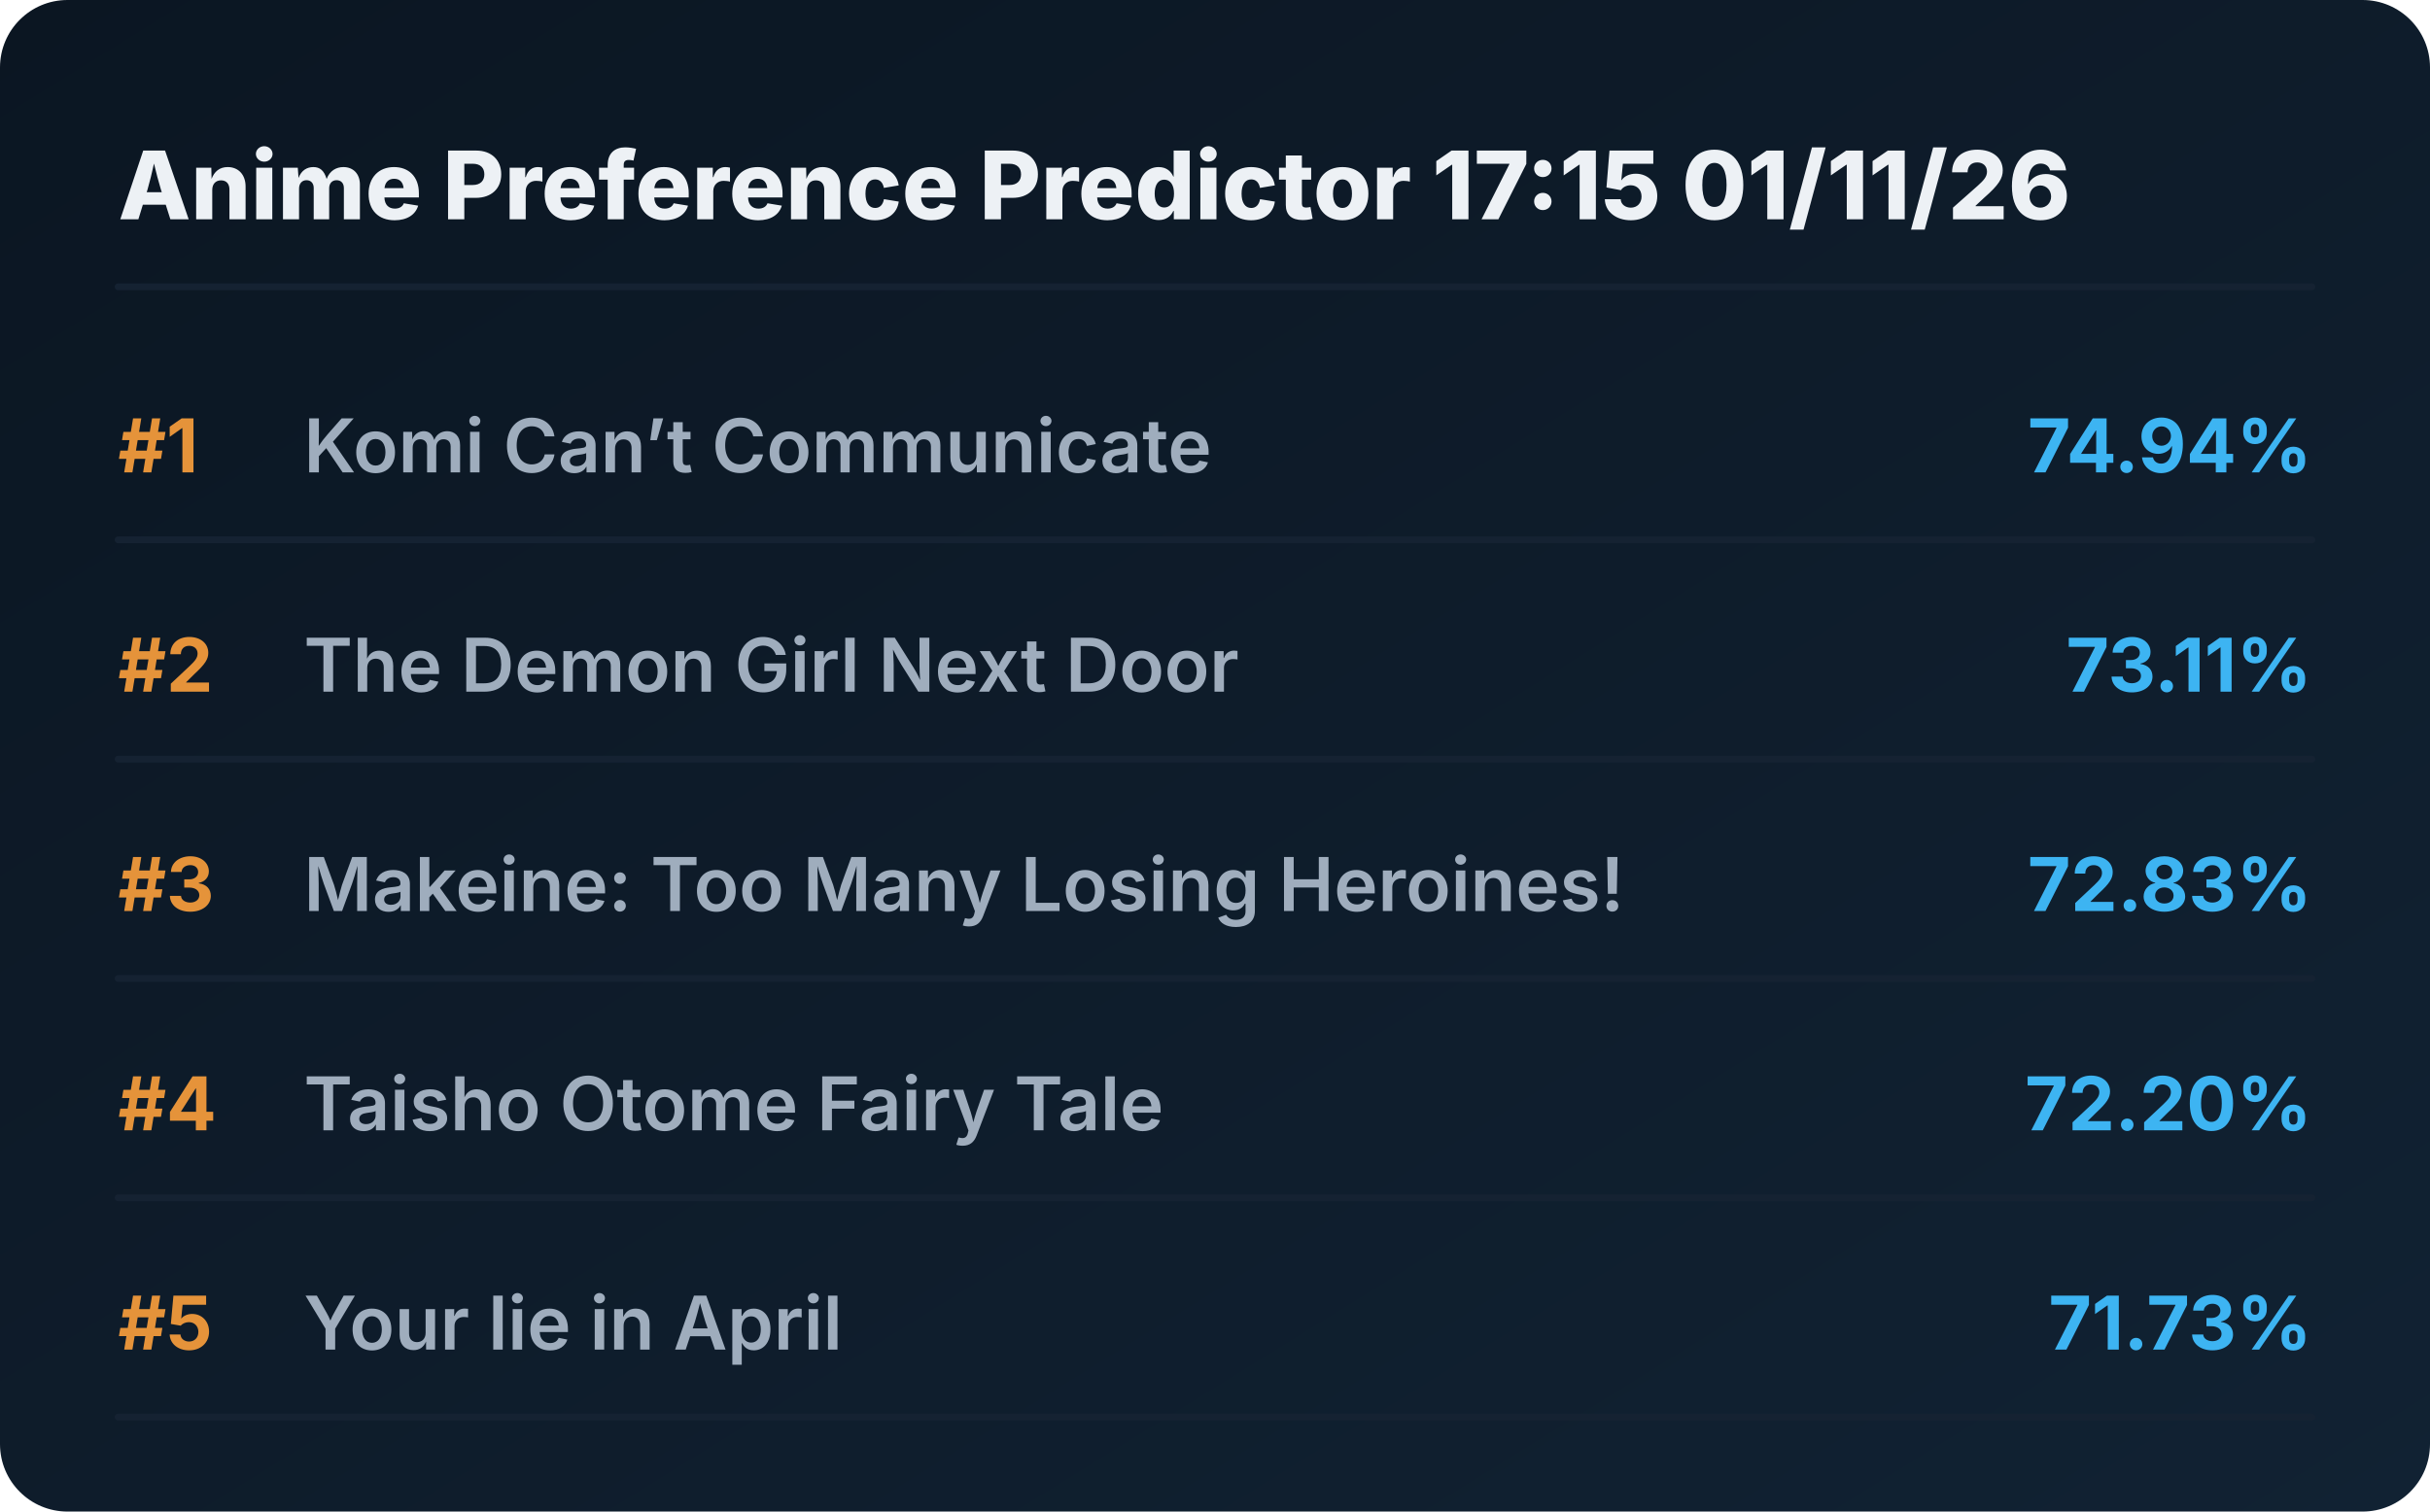
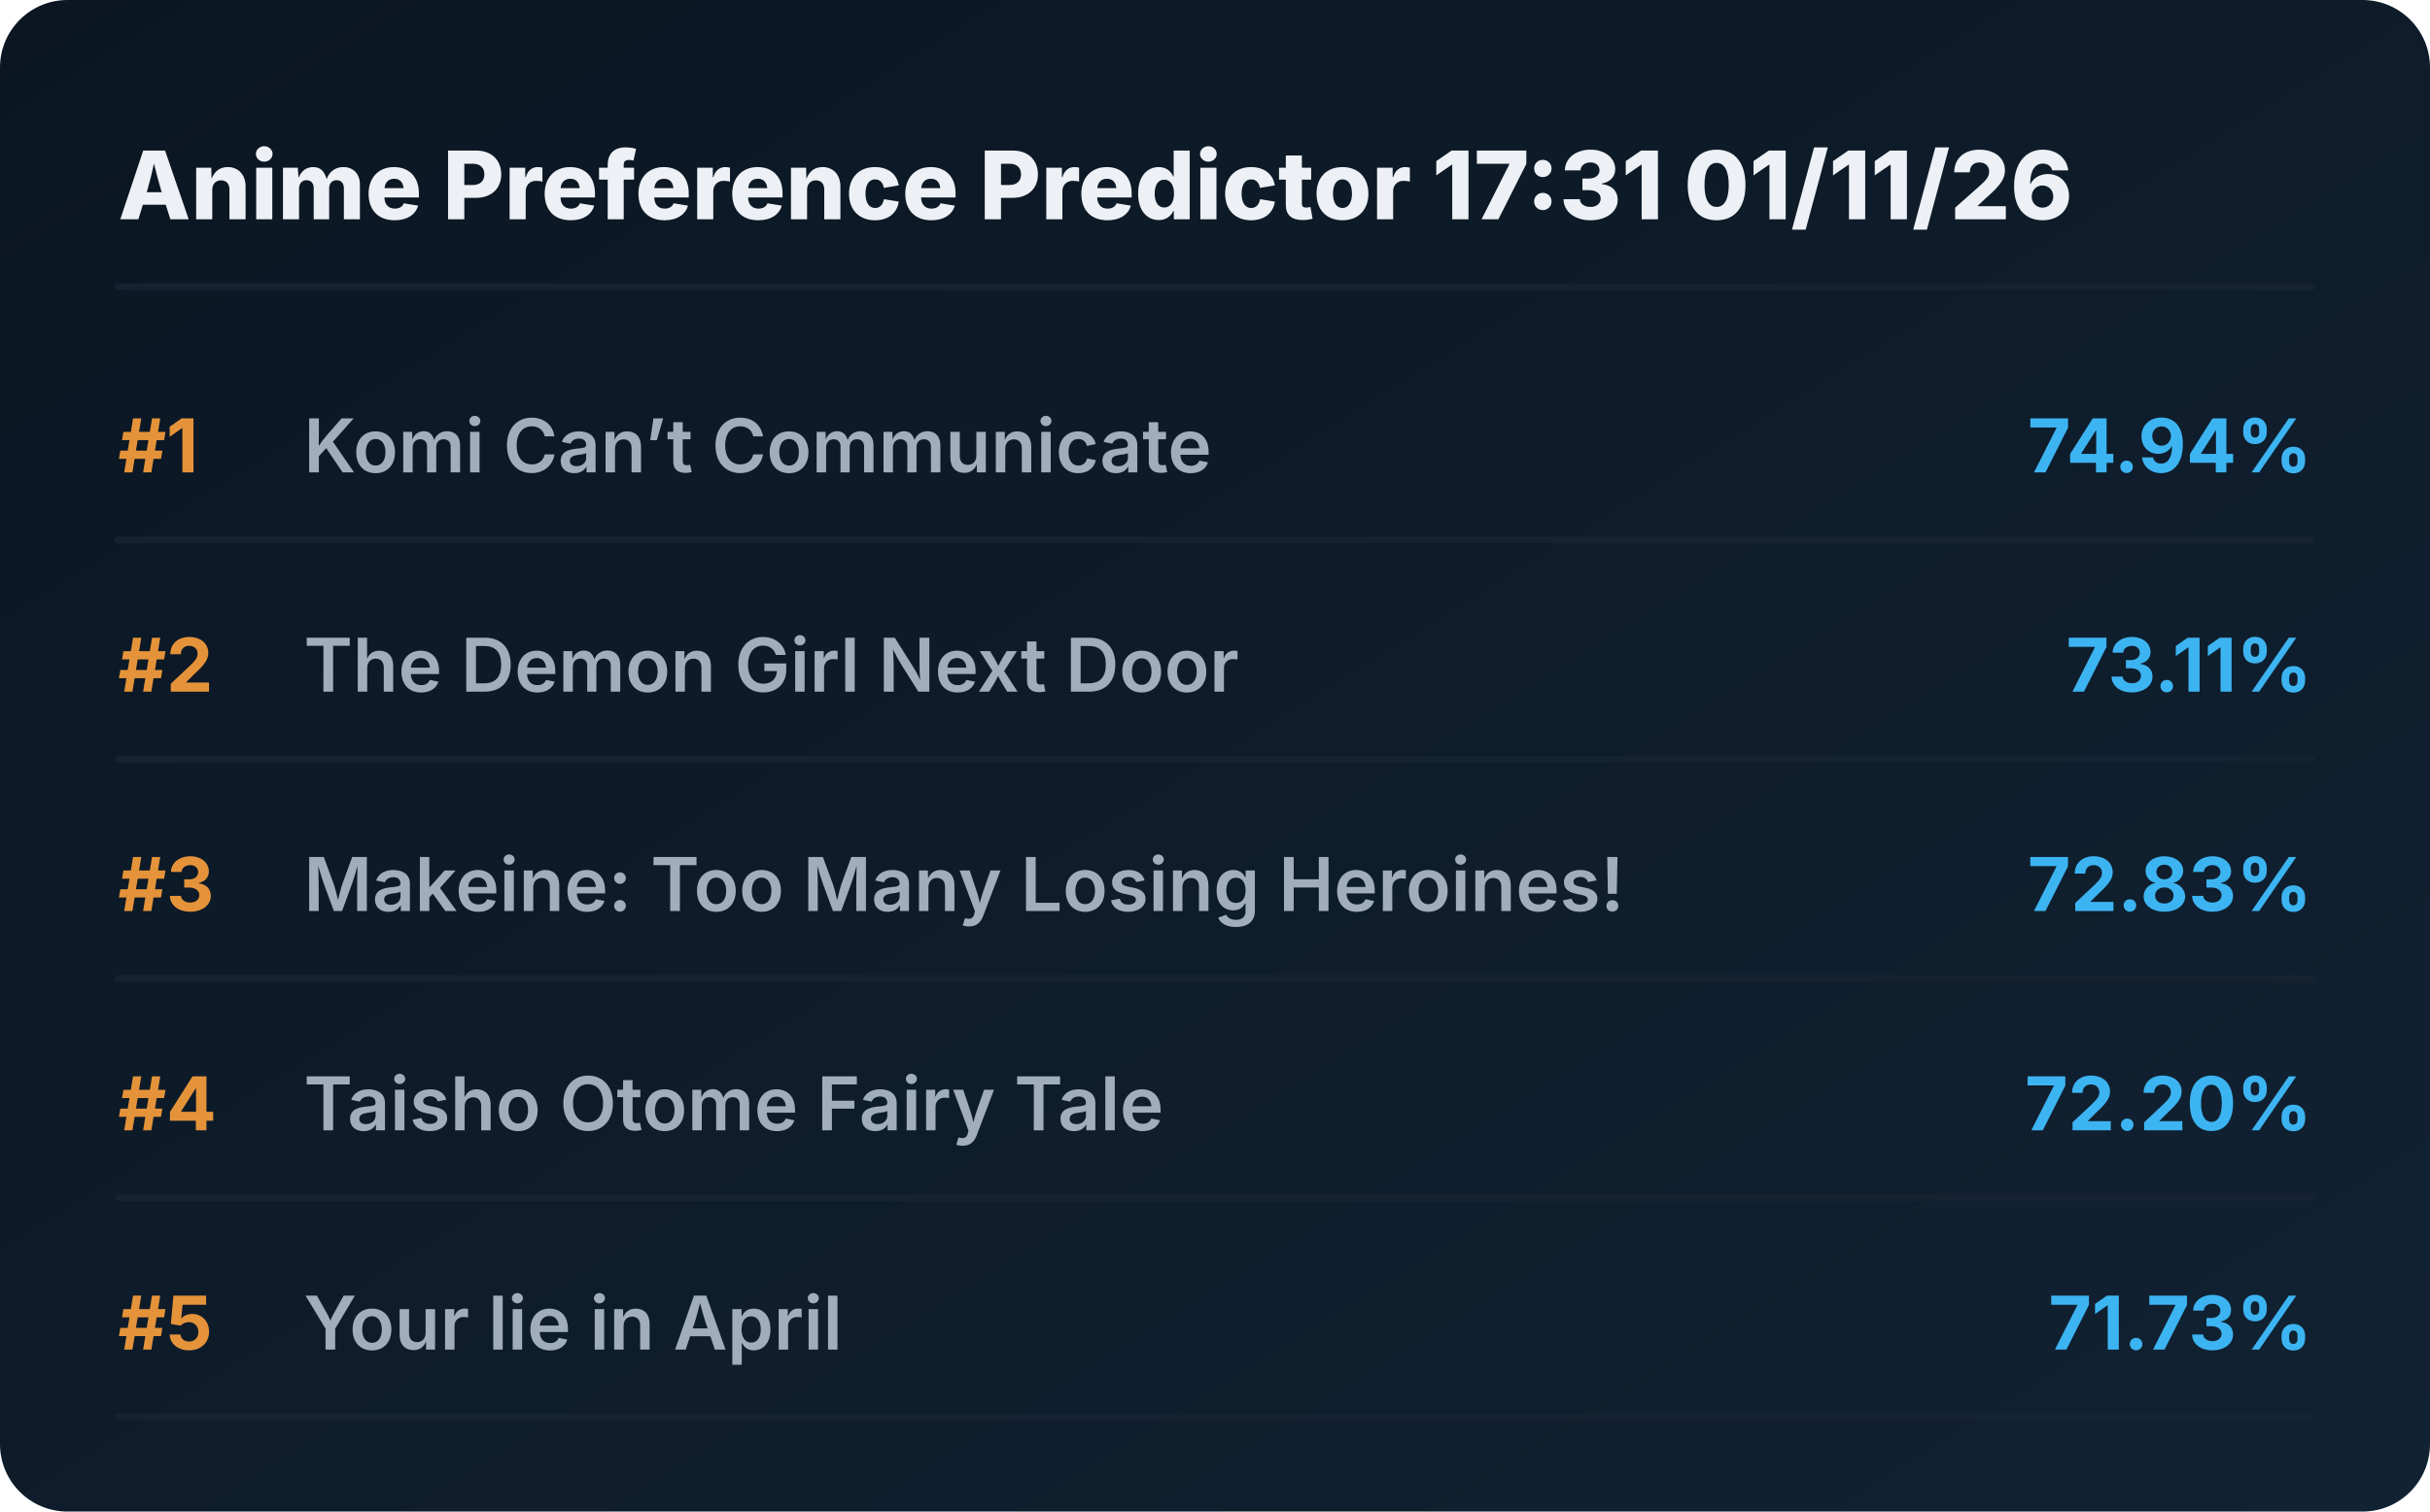
<svg xmlns="http://www.w3.org/2000/svg" viewBox="0 0 720 448" preserveAspectRatio="xMidYMid meet" style="width: 100%; height: auto; max-width: 720px;">
  <defs>
    <linearGradient id="boxGrad" x1="0%" y1="0%" x2="100%" y2="100%">
      <stop offset="0%" stop-color="#0b1622" />
      <stop offset="100%" stop-color="#112233" />
    </linearGradient>
    <clipPath id="titleClip">
      <rect x="90" y="0" width="510" height="100%" />
    </clipPath>
  </defs>
  <style>
    .bg { fill: url(#boxGrad); rx: 20px; }
    .header { font-family: 'Overpass', 'Inter', system-ui, sans-serif; font-weight: 800; font-size: 28px; fill: #edf1f5; }
    .rank { font-family: 'Overpass', 'Inter', system-ui, sans-serif; font-weight: 700; font-size: 22px; fill: #e5933a; }
    .title { font-family: 'Overpass', 'Inter', system-ui, sans-serif; font-weight: 600; font-size: 22px; fill: #9fadbd; }
    .score { font-family: 'Overpass', 'Inter', system-ui, sans-serif; font-weight: 700; font-size: 22px; fill: #3db4f2; }
    .line { stroke: #152232; stroke-width: 2; stroke-linecap: round; }
  </style>
  <rect class="bg" width="720" height="448" />
-   <text x="35" y="65" class="header">Anime Preference Predictor 17:15 01/11/26</text>
+   <text x="35" y="65" class="header">Anime Preference Predictor 17:31 01/11/26</text>
  <line x1="35" y1="85" x2="685" y2="85" class="line" />
  <g transform="translate(0, 0)">
    <text x="35" y="140" class="rank">#1</text>
    <text x="90" y="140" class="title">Komi Can’t Communicate</text>
    <text x="685" y="140" class="score" text-anchor="end">74.94%</text>
    <line x1="35" y1="160" x2="685" y2="160" class="line" />
  </g>
  <g transform="translate(0, 65)">
    <text x="35" y="140" class="rank">#2</text>
    <text x="90" y="140" class="title">The Demon Girl Next Door</text>
    <text x="685" y="140" class="score" text-anchor="end">73.11%</text>
    <line x1="35" y1="160" x2="685" y2="160" class="line" />
  </g>
  <g transform="translate(0, 130)">
    <text x="35" y="140" class="rank">#3</text>
    <text x="90" y="140" class="title">Makeine: Too Many Losing Heroines!</text>
    <text x="685" y="140" class="score" text-anchor="end">72.83%</text>
    <line x1="35" y1="160" x2="685" y2="160" class="line" />
  </g>
  <g transform="translate(0, 195)">
    <text x="35" y="140" class="rank">#4</text>
    <text x="90" y="140" class="title">Taisho Otome Fairy Tale</text>
    <text x="685" y="140" class="score" text-anchor="end">72.20%</text>
    <line x1="35" y1="160" x2="685" y2="160" class="line" />
  </g>
  <g transform="translate(0, 260)">
    <text x="35" y="140" class="rank">#5</text>
    <text x="90" y="140" class="title">Your lie in April</text>
    <text x="685" y="140" class="score" text-anchor="end">71.73%</text>
    <line x1="35" y1="160" x2="685" y2="160" class="line" />
  </g>
</svg>
